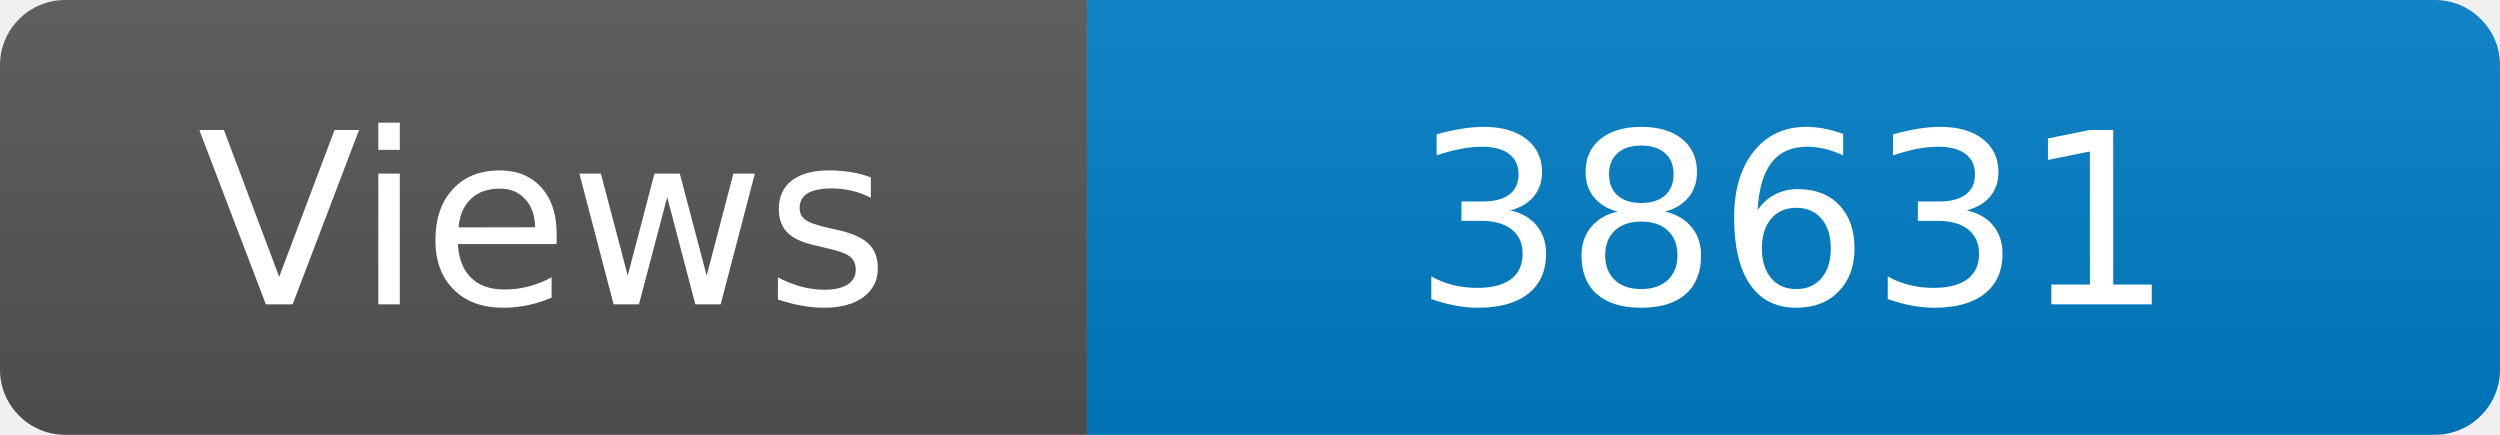
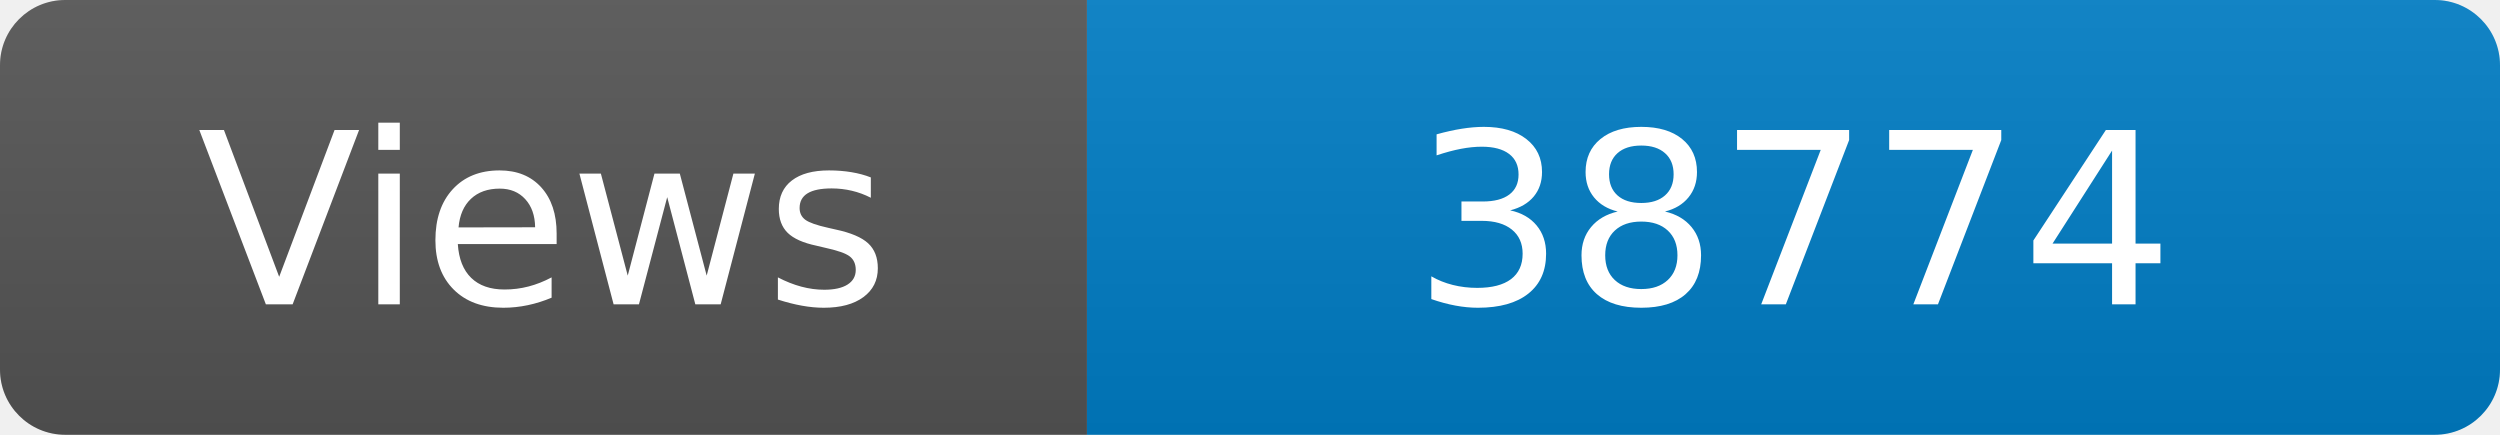
<svg xmlns="http://www.w3.org/2000/svg" width="115" height="20" role="img" aria-label="Maintained?: yes">
  <linearGradient id="s" x2="0" y2="100%">
    <stop offset="0" stop-color="#bbb" stop-opacity=".1" />
    <stop offset="1" stop-opacity=".1" />
  </linearGradient>
  <clipPath id="r">
    <rect width="115" height="20" rx="3" fill="#fff" />
  </clipPath>
  <g clip-path="url(#r)">
    <rect width="50" height="20" fill="#555" />
    <rect x="50" width="160" height="20" fill="#007ec6" />
    <rect width="115" height="20" fill="url(#s)" />
  </g>
  <g fill="#fff" text-anchor="middle" font-family="Verdana,Geneva,DejaVu Sans,sans-serif" font-size="110">
    <text x="250" y="140" transform="scale(.1)" fill="#fff">Views</text>
-     <text x="825" y="140" transform="scale(.1)" fill="#fff">38631</text>
+     <text x="825" y="140" transform="scale(.1)" fill="#fff">38774</text>
  </g>
</svg>
